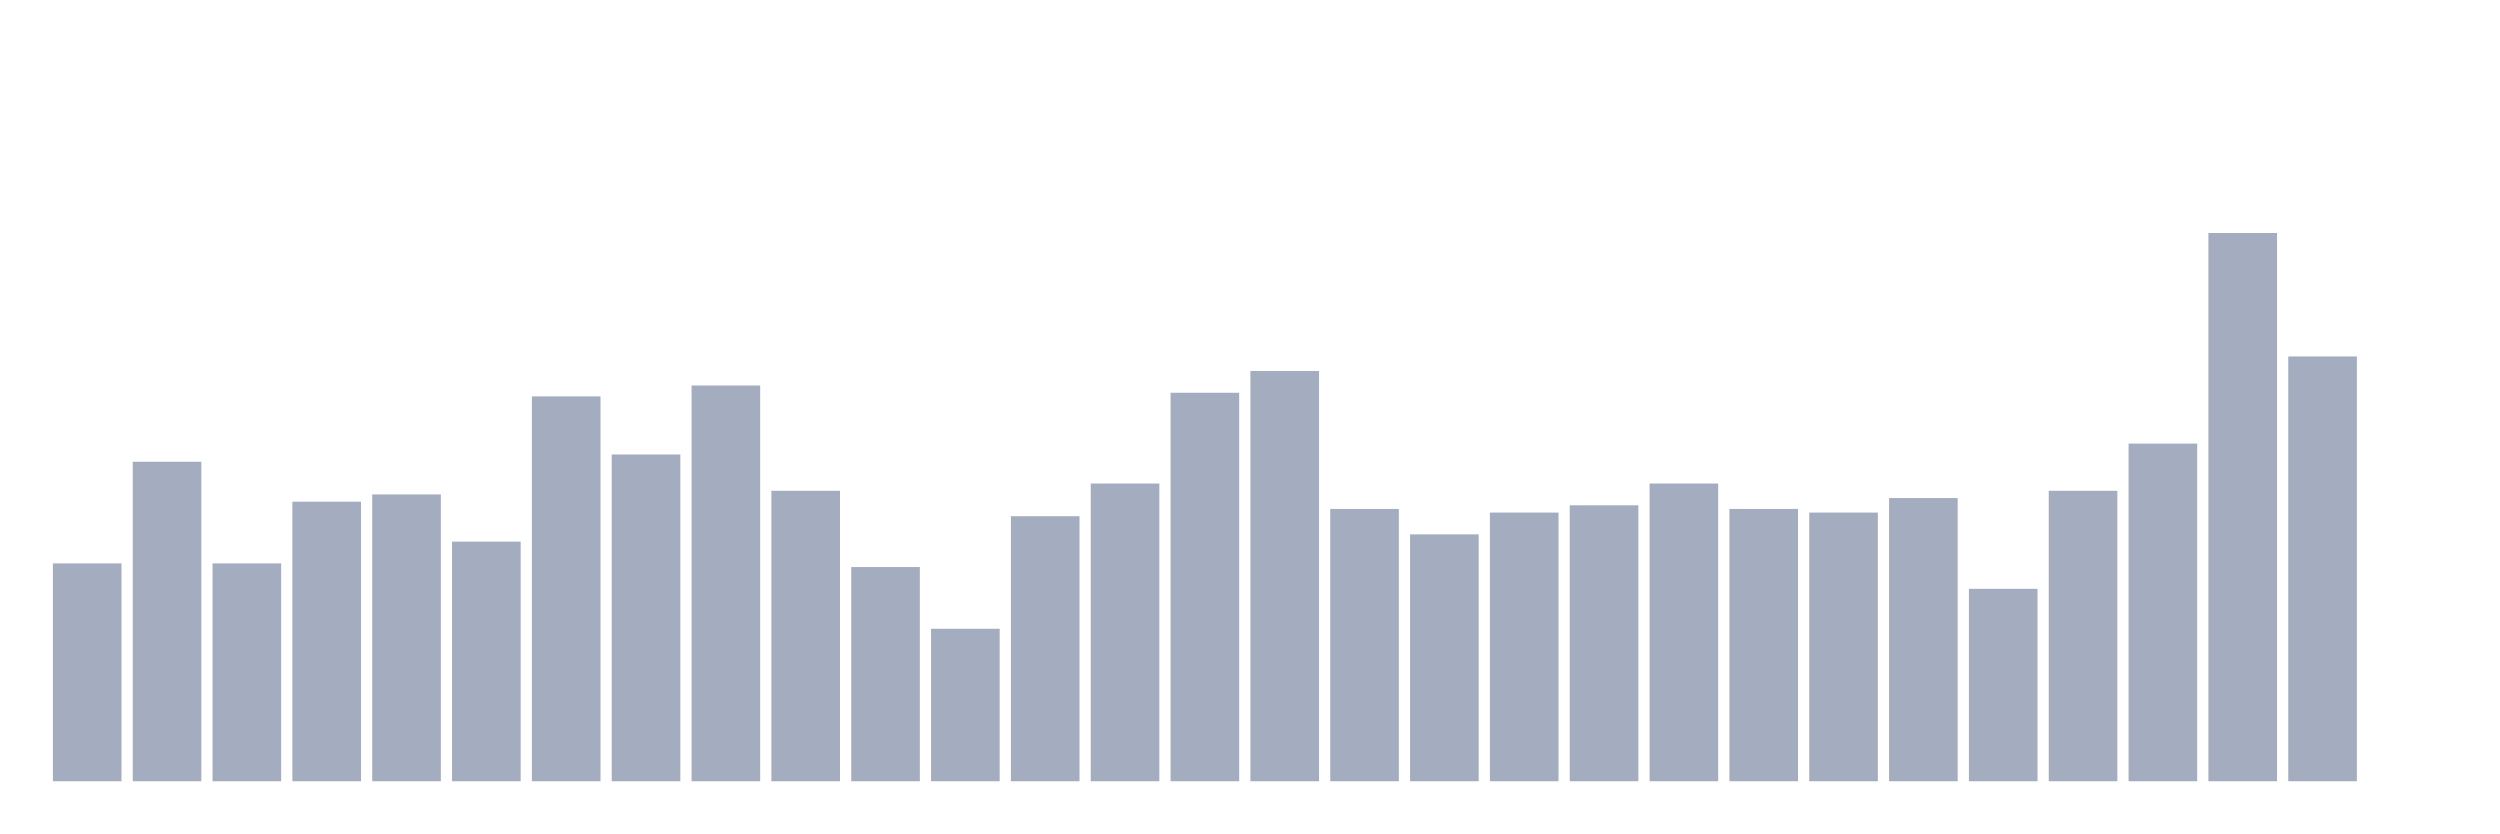
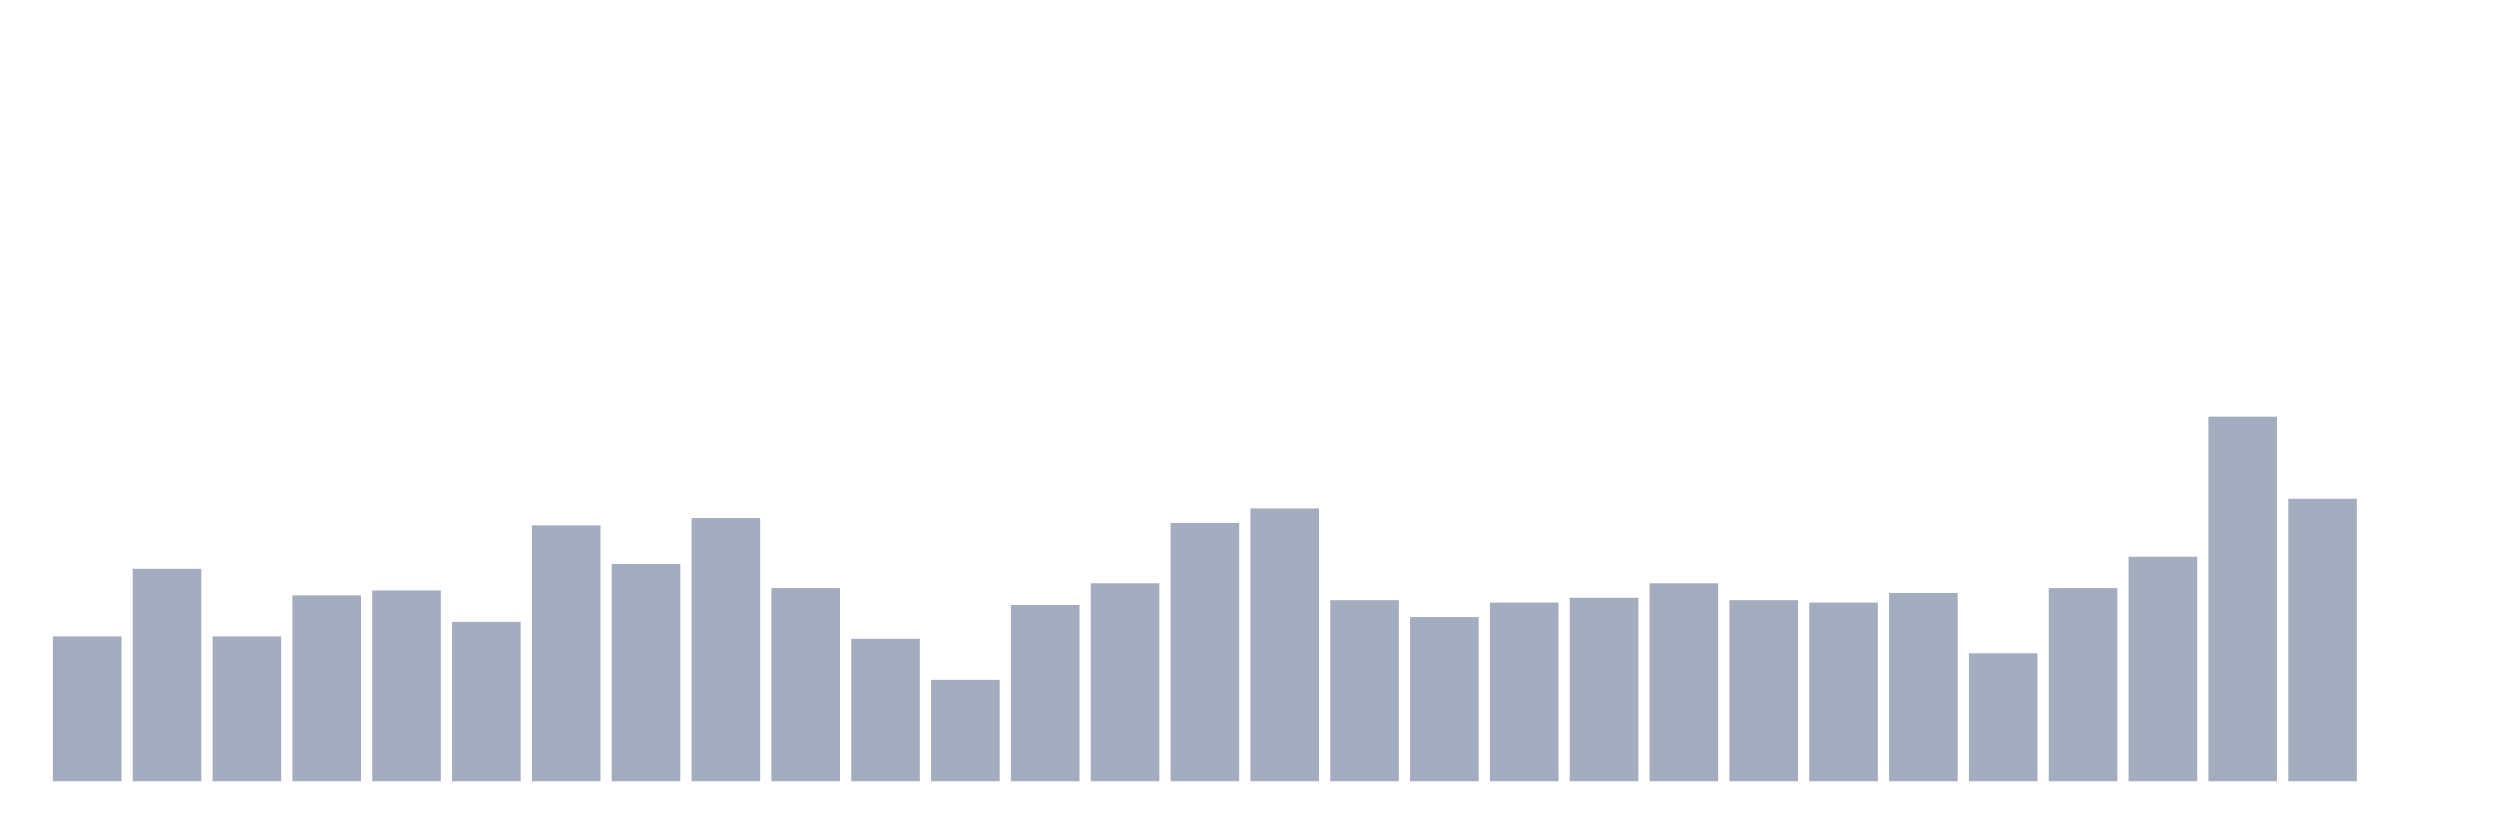
<svg xmlns="http://www.w3.org/2000/svg" viewBox="0 0 480 160">
  <g transform="translate(10,10)">
-     <rect class="bar" x="0.153" width="13.175" y="98.174" height="41.826" fill="rgb(164,173,192)" />
-     <rect class="bar" x="15.482" width="13.175" y="78.655" height="61.345" fill="rgb(164,173,192)" />
-     <rect class="bar" x="30.81" width="13.175" y="98.174" height="41.826" fill="rgb(164,173,192)" />
-     <rect class="bar" x="46.138" width="13.175" y="86.323" height="53.677" fill="rgb(164,173,192)" />
-     <rect class="bar" x="61.466" width="13.175" y="84.929" height="55.071" fill="rgb(164,173,192)" />
-     <rect class="bar" x="76.794" width="13.175" y="93.991" height="46.009" fill="rgb(164,173,192)" />
-     <rect class="bar" x="92.123" width="13.175" y="66.107" height="73.893" fill="rgb(164,173,192)" />
-     <rect class="bar" x="107.451" width="13.175" y="77.26" height="62.74" fill="rgb(164,173,192)" />
-     <rect class="bar" x="122.779" width="13.175" y="64.015" height="75.985" fill="rgb(164,173,192)" />
-     <rect class="bar" x="138.107" width="13.175" y="84.231" height="55.769" fill="rgb(164,173,192)" />
-     <rect class="bar" x="153.436" width="13.175" y="98.871" height="41.129" fill="rgb(164,173,192)" />
-     <rect class="bar" x="168.764" width="13.175" y="110.722" height="29.278" fill="rgb(164,173,192)" />
-     <rect class="bar" x="184.092" width="13.175" y="89.111" height="50.889" fill="rgb(164,173,192)" />
-     <rect class="bar" x="199.42" width="13.175" y="82.837" height="57.163" fill="rgb(164,173,192)" />
-     <rect class="bar" x="214.748" width="13.175" y="65.41" height="74.59" fill="rgb(164,173,192)" />
-     <rect class="bar" x="230.077" width="13.175" y="61.227" height="78.773" fill="rgb(164,173,192)" />
-     <rect class="bar" x="245.405" width="13.175" y="87.717" height="52.283" fill="rgb(164,173,192)" />
-     <rect class="bar" x="260.733" width="13.175" y="92.597" height="47.403" fill="rgb(164,173,192)" />
-     <rect class="bar" x="276.061" width="13.175" y="88.414" height="51.586" fill="rgb(164,173,192)" />
-     <rect class="bar" x="291.39" width="13.175" y="87.02" height="52.98" fill="rgb(164,173,192)" />
-     <rect class="bar" x="306.718" width="13.175" y="82.837" height="57.163" fill="rgb(164,173,192)" />
-     <rect class="bar" x="322.046" width="13.175" y="87.717" height="52.283" fill="rgb(164,173,192)" />
-     <rect class="bar" x="337.374" width="13.175" y="88.414" height="51.586" fill="rgb(164,173,192)" />
-     <rect class="bar" x="352.702" width="13.175" y="85.626" height="54.374" fill="rgb(164,173,192)" />
-     <rect class="bar" x="368.031" width="13.175" y="103.053" height="36.947" fill="rgb(164,173,192)" />
-     <rect class="bar" x="383.359" width="13.175" y="84.231" height="55.769" fill="rgb(164,173,192)" />
-     <rect class="bar" x="398.687" width="13.175" y="75.169" height="64.831" fill="rgb(164,173,192)" />
-     <rect class="bar" x="414.015" width="13.175" y="34.737" height="105.263" fill="rgb(164,173,192)" />
-     <rect class="bar" x="429.344" width="13.175" y="58.438" height="81.562" fill="rgb(164,173,192)" />
+     <rect class="bar" x="0.153" width="13.175" y="112.185" height="27.815" fill="rgb(164,173,192)" />
+     <rect class="bar" x="15.482" width="13.175" y="99.205" height="40.795" fill="rgb(164,173,192)" />
+     <rect class="bar" x="30.81" width="13.175" y="112.185" height="27.815" fill="rgb(164,173,192)" />
+     <rect class="bar" x="46.138" width="13.175" y="104.305" height="35.695" fill="rgb(164,173,192)" />
+     <rect class="bar" x="61.466" width="13.175" y="103.377" height="36.623" fill="rgb(164,173,192)" />
+     <rect class="bar" x="76.794" width="13.175" y="109.404" height="30.596" fill="rgb(164,173,192)" />
+     <rect class="bar" x="92.123" width="13.175" y="90.861" height="49.139" fill="rgb(164,173,192)" />
+     <rect class="bar" x="107.451" width="13.175" y="98.278" height="41.722" fill="rgb(164,173,192)" />
+     <rect class="bar" x="122.779" width="13.175" y="89.47" height="50.53" fill="rgb(164,173,192)" />
+     <rect class="bar" x="138.107" width="13.175" y="102.914" height="37.086" fill="rgb(164,173,192)" />
+     <rect class="bar" x="153.436" width="13.175" y="112.649" height="27.351" fill="rgb(164,173,192)" />
+     <rect class="bar" x="168.764" width="13.175" y="120.53" height="19.47" fill="rgb(164,173,192)" />
+     <rect class="bar" x="184.092" width="13.175" y="106.159" height="33.841" fill="rgb(164,173,192)" />
+     <rect class="bar" x="199.42" width="13.175" y="101.987" height="38.013" fill="rgb(164,173,192)" />
+     <rect class="bar" x="214.748" width="13.175" y="90.397" height="49.603" fill="rgb(164,173,192)" />
+     <rect class="bar" x="230.077" width="13.175" y="87.616" height="52.384" fill="rgb(164,173,192)" />
+     <rect class="bar" x="245.405" width="13.175" y="105.232" height="34.768" fill="rgb(164,173,192)" />
+     <rect class="bar" x="260.733" width="13.175" y="108.477" height="31.523" fill="rgb(164,173,192)" />
+     <rect class="bar" x="276.061" width="13.175" y="105.695" height="34.305" fill="rgb(164,173,192)" />
+     <rect class="bar" x="291.39" width="13.175" y="104.768" height="35.232" fill="rgb(164,173,192)" />
+     <rect class="bar" x="306.718" width="13.175" y="101.987" height="38.013" fill="rgb(164,173,192)" />
+     <rect class="bar" x="322.046" width="13.175" y="105.232" height="34.768" fill="rgb(164,173,192)" />
+     <rect class="bar" x="337.374" width="13.175" y="105.695" height="34.305" fill="rgb(164,173,192)" />
+     <rect class="bar" x="352.702" width="13.175" y="103.841" height="36.159" fill="rgb(164,173,192)" />
+     <rect class="bar" x="368.031" width="13.175" y="115.43" height="24.57" fill="rgb(164,173,192)" />
+     <rect class="bar" x="383.359" width="13.175" y="102.914" height="37.086" fill="rgb(164,173,192)" />
+     <rect class="bar" x="398.687" width="13.175" y="96.887" height="43.113" fill="rgb(164,173,192)" />
+     <rect class="bar" x="414.015" width="13.175" y="70" height="70" fill="rgb(164,173,192)" />
+     <rect class="bar" x="429.344" width="13.175" y="85.762" height="54.238" fill="rgb(164,173,192)" />
    <rect class="bar" x="444.672" width="13.175" y="140" height="0" fill="rgb(164,173,192)" />
  </g>
</svg>
